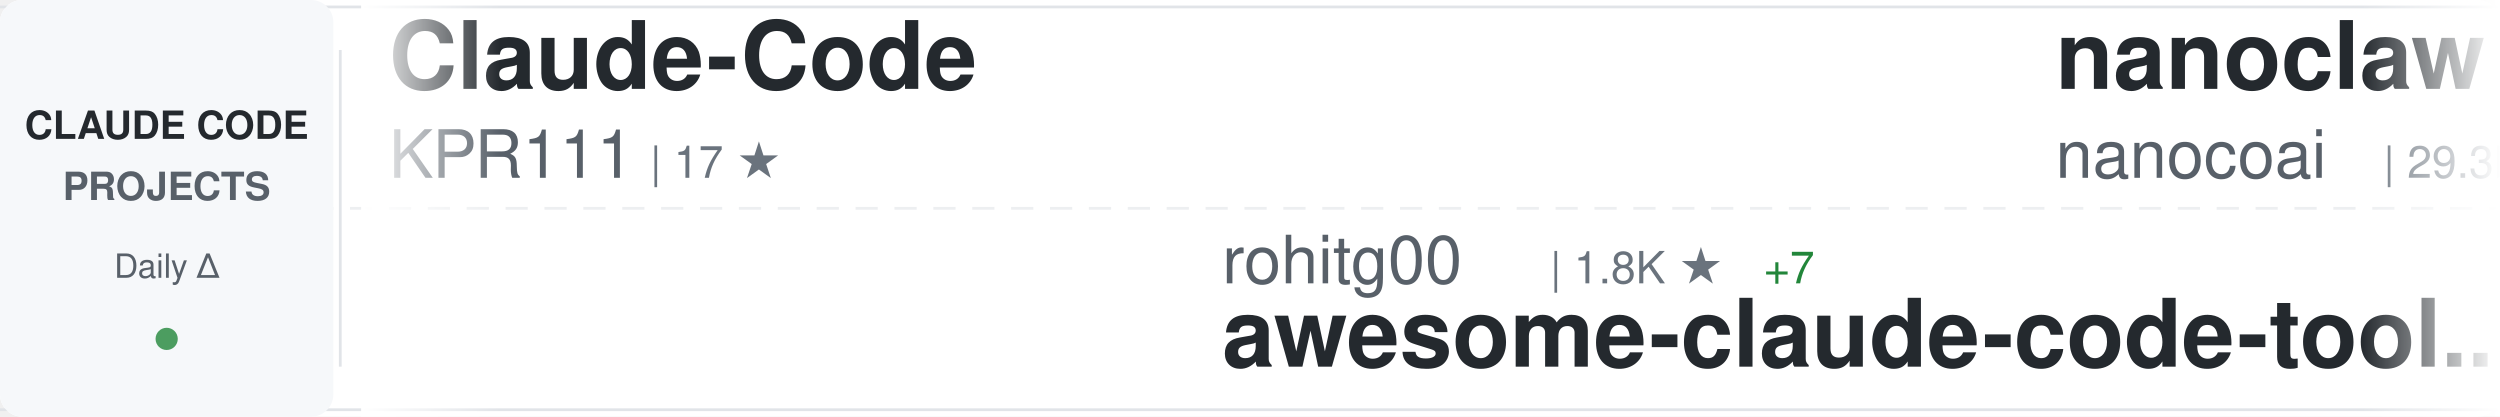
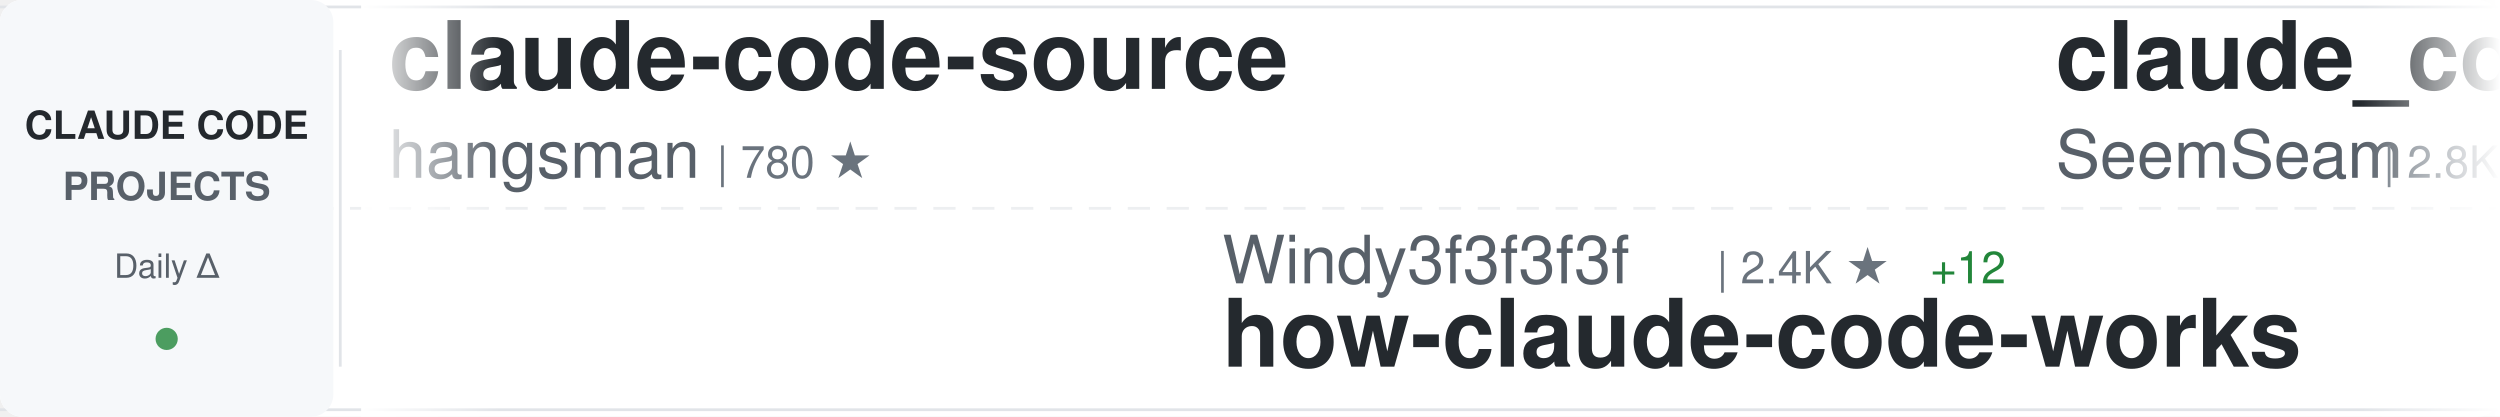
<svg xmlns="http://www.w3.org/2000/svg" width="900" height="150">
  <defs>
    <linearGradient id="awesomeLeftFade" x1="0%" y1="0%" x2="100%" y2="0%">
      <stop offset="0%" style="stop-color:#ffffff;stop-opacity:1" />
      <stop offset="100%" style="stop-color:#ffffff;stop-opacity:0" />
    </linearGradient>
    <linearGradient id="awesomeRightFade" x1="0%" y1="0%" x2="100%" y2="0%">
      <stop offset="0%" style="stop-color:#ffffff;stop-opacity:0" />
      <stop offset="100%" style="stop-color:#ffffff;stop-opacity:1" />
    </linearGradient>
  </defs>
  <rect width="900" height="150" fill="#ffffff" rx="8" />
  <rect x="0" y="2" width="900" height="1" fill="#e1e4e8" />
  <rect x="0" y="147" width="900" height="1" fill="#e1e4e8" />
  <line x1="0" y1="75" x2="900" y2="75" stroke="#e1e4e8" stroke-width="1" stroke-dasharray="8 6" opacity="0.6" />
  <rect x="0" y="0" width="120" height="150" fill="#f6f8fa" rx="8" />
  <text x="60" y="50" font-family="-apple-system, BlinkMacSystemFont, 'Segoe UI', Helvetica, Arial, sans-serif" font-size="14" font-weight="600" fill="#24292e" text-anchor="middle">CLAUDE CODE</text>
  <text x="60" y="72" font-family="-apple-system, BlinkMacSystemFont, 'Segoe UI', Helvetica, Arial, sans-serif" font-size="14" font-weight="600" fill="#586069" text-anchor="middle">PROJECTS</text>
  <text x="60" y="100" font-family="-apple-system, BlinkMacSystemFont, 'Segoe UI', Helvetica, Arial, sans-serif" font-size="12" font-weight="500" fill="#586069" text-anchor="middle">Daily Δ</text>
  <circle cx="60" cy="122" r="4" fill="#22863a" opacity="0.8" />
  <rect x="122" y="18" width="1" height="114" fill="#e1e4e8" />
  <clipPath id="awesomeTickerClip">
    <rect x="130" y="0" width="770" height="150" />
  </clipPath>
  <g clip-path="url(#awesomeTickerClip)">
    <g id="awesomeTickerItems">
      <animateTransform attributeName="transform" attributeType="XML" type="translate" from="0 0" to="-3000 0" dur="54s" repeatCount="indefinite" />
      <g transform="translate(0, 0)">
-         <text x="140" y="32" font-family="-apple-system, BlinkMacSystemFont, 'Segoe UI', Helvetica, Arial, sans-serif" font-size="34" font-weight="600" fill="#24292e">Claude-Code</text>
-         <text x="140" y="64" font-family="-apple-system, BlinkMacSystemFont, 'Segoe UI', Helvetica, Arial, sans-serif" font-size="24" font-weight="400" fill="#586069">KPR111</text>
-         <text x="234" y="64" font-family="-apple-system, BlinkMacSystemFont, 'Segoe UI', Helvetica, Arial, sans-serif" font-size="16" font-weight="500" fill="#6a737d">| 17 ★</text>
+         <text x="140" y="32" font-family="-apple-system, BlinkMacSystemFont, 'Segoe UI', Helvetica, Arial, sans-serif" font-size="34" font-weight="600" fill="#24292e">claude-code-source</text>
+         <text x="140" y="64" font-family="-apple-system, BlinkMacSystemFont, 'Segoe UI', Helvetica, Arial, sans-serif" font-size="24" font-weight="400" fill="#586069">hangsman</text>
+         <text x="258" y="64" font-family="-apple-system, BlinkMacSystemFont, 'Segoe UI', Helvetica, Arial, sans-serif" font-size="16" font-weight="500" fill="#6a737d">| 780 ★</text>
      </g>
      <g transform="translate(300, 0)">
-         <text x="140" y="102" font-family="-apple-system, BlinkMacSystemFont, 'Segoe UI', Helvetica, Arial, sans-serif" font-size="24" font-weight="400" fill="#586069">rohitg00</text>
-         <text x="258" y="102" font-family="-apple-system, BlinkMacSystemFont, 'Segoe UI', Helvetica, Arial, sans-serif" font-size="16" font-weight="500" fill="#6a737d">| 1.8K ★</text>
-         <text x="335" y="102" font-family="-apple-system, BlinkMacSystemFont, 'Segoe UI', Helvetica, Arial, sans-serif" font-size="16" font-weight="500" fill="#22863a"> +7</text>
-         <text x="140" y="132" font-family="-apple-system, BlinkMacSystemFont, 'Segoe UI', Helvetica, Arial, sans-serif" font-size="34" font-weight="600" fill="#24292e">awesome-claude-code-tool...</text>
+         <text x="140" y="102" font-family="-apple-system, BlinkMacSystemFont, 'Segoe UI', Helvetica, Arial, sans-serif" font-size="24" font-weight="400" fill="#586069">Windy3f3f3f3f</text>
+         <text x="318" y="102" font-family="-apple-system, BlinkMacSystemFont, 'Segoe UI', Helvetica, Arial, sans-serif" font-size="16" font-weight="500" fill="#6a737d">| 2.4K ★</text>
+         <text x="395" y="102" font-family="-apple-system, BlinkMacSystemFont, 'Segoe UI', Helvetica, Arial, sans-serif" font-size="16" font-weight="500" fill="#22863a"> +12</text>
+         <text x="140" y="132" font-family="-apple-system, BlinkMacSystemFont, 'Segoe UI', Helvetica, Arial, sans-serif" font-size="34" font-weight="600" fill="#24292e">how-claude-code-works</text>
      </g>
      <g transform="translate(600, 0)">
-         <text x="140" y="32" font-family="-apple-system, BlinkMacSystemFont, 'Segoe UI', Helvetica, Arial, sans-serif" font-size="34" font-weight="600" fill="#24292e">nanoclaw</text>
-         <text x="140" y="64" font-family="-apple-system, BlinkMacSystemFont, 'Segoe UI', Helvetica, Arial, sans-serif" font-size="24" font-weight="400" fill="#586069">nanocoai</text>
-         <text x="258" y="64" font-family="-apple-system, BlinkMacSystemFont, 'Segoe UI', Helvetica, Arial, sans-serif" font-size="16" font-weight="500" fill="#6a737d">| 29.3K ★</text>
-         <text x="344" y="64" font-family="-apple-system, BlinkMacSystemFont, 'Segoe UI', Helvetica, Arial, sans-serif" font-size="16" font-weight="500" fill="#22863a"> +40</text>
+         <text x="140" y="32" font-family="-apple-system, BlinkMacSystemFont, 'Segoe UI', Helvetica, Arial, sans-serif" font-size="34" font-weight="600" fill="#24292e">claude_codex_bridge</text>
+         <text x="140" y="64" font-family="-apple-system, BlinkMacSystemFont, 'Segoe UI', Helvetica, Arial, sans-serif" font-size="24" font-weight="400" fill="#586069">SeemSeam</text>
+         <text x="258" y="64" font-family="-apple-system, BlinkMacSystemFont, 'Segoe UI', Helvetica, Arial, sans-serif" font-size="16" font-weight="500" fill="#6a737d">| 2.8K ★</text>
+         <text x="335" y="64" font-family="-apple-system, BlinkMacSystemFont, 'Segoe UI', Helvetica, Arial, sans-serif" font-size="16" font-weight="500" fill="#22863a"> +7</text>
      </g>
      <g transform="translate(900, 0)">
-         <text x="140" y="102" font-family="-apple-system, BlinkMacSystemFont, 'Segoe UI', Helvetica, Arial, sans-serif" font-size="24" font-weight="400" fill="#586069">anthropics</text>
-         <text x="282" y="102" font-family="-apple-system, BlinkMacSystemFont, 'Segoe UI', Helvetica, Arial, sans-serif" font-size="16" font-weight="500" fill="#6a737d">| 4.7K ★</text>
-         <text x="359" y="102" font-family="-apple-system, BlinkMacSystemFont, 'Segoe UI', Helvetica, Arial, sans-serif" font-size="16" font-weight="500" fill="#22863a"> +9</text>
-         <text x="140" y="132" font-family="-apple-system, BlinkMacSystemFont, 'Segoe UI', Helvetica, Arial, sans-serif" font-size="34" font-weight="600" fill="#24292e">claude-code-security-rev...</text>
+         <text x="140" y="102" font-family="-apple-system, BlinkMacSystemFont, 'Segoe UI', Helvetica, Arial, sans-serif" font-size="24" font-weight="400" fill="#586069">disler</text>
+         <text x="234" y="102" font-family="-apple-system, BlinkMacSystemFont, 'Segoe UI', Helvetica, Arial, sans-serif" font-size="16" font-weight="500" fill="#6a737d">| 1.2K ★</text>
+         <text x="311" y="102" font-family="-apple-system, BlinkMacSystemFont, 'Segoe UI', Helvetica, Arial, sans-serif" font-size="16" font-weight="500" fill="#22863a"> +15</text>
+         <text x="140" y="132" font-family="-apple-system, BlinkMacSystemFont, 'Segoe UI', Helvetica, Arial, sans-serif" font-size="34" font-weight="600" fill="#24292e">pi-vs-claude-code</text>
      </g>
      <g transform="translate(1200, 0)">
-         <text x="140" y="32" font-family="-apple-system, BlinkMacSystemFont, 'Segoe UI', Helvetica, Arial, sans-serif" font-size="34" font-weight="600" fill="#24292e">antigravity-awesome-skil...</text>
-         <text x="140" y="64" font-family="-apple-system, BlinkMacSystemFont, 'Segoe UI', Helvetica, Arial, sans-serif" font-size="24" font-weight="400" fill="#586069">sickn33</text>
-         <text x="246" y="64" font-family="-apple-system, BlinkMacSystemFont, 'Segoe UI', Helvetica, Arial, sans-serif" font-size="16" font-weight="500" fill="#6a737d">| 38.5K ★</text>
-         <text x="332" y="64" font-family="-apple-system, BlinkMacSystemFont, 'Segoe UI', Helvetica, Arial, sans-serif" font-size="16" font-weight="500" fill="#22863a"> +86</text>
+         <text x="140" y="32" font-family="-apple-system, BlinkMacSystemFont, 'Segoe UI', Helvetica, Arial, sans-serif" font-size="34" font-weight="600" fill="#24292e">claude-code-local</text>
+         <text x="140" y="64" font-family="-apple-system, BlinkMacSystemFont, 'Segoe UI', Helvetica, Arial, sans-serif" font-size="24" font-weight="400" fill="#586069">nicedreamzapp</text>
+         <text x="318" y="64" font-family="-apple-system, BlinkMacSystemFont, 'Segoe UI', Helvetica, Arial, sans-serif" font-size="16" font-weight="500" fill="#6a737d">| 2.7K ★</text>
+         <text x="395" y="64" font-family="-apple-system, BlinkMacSystemFont, 'Segoe UI', Helvetica, Arial, sans-serif" font-size="16" font-weight="500" fill="#22863a"> +4</text>
      </g>
      <g transform="translate(1500, 0)">
-         <text x="140" y="102" font-family="-apple-system, BlinkMacSystemFont, 'Segoe UI', Helvetica, Arial, sans-serif" font-size="24" font-weight="400" fill="#586069">alirezarezvani</text>
-         <text x="330" y="102" font-family="-apple-system, BlinkMacSystemFont, 'Segoe UI', Helvetica, Arial, sans-serif" font-size="16" font-weight="500" fill="#6a737d">| 16.1K ★</text>
-         <text x="416" y="102" font-family="-apple-system, BlinkMacSystemFont, 'Segoe UI', Helvetica, Arial, sans-serif" font-size="16" font-weight="500" fill="#22863a"> +93</text>
-         <text x="140" y="132" font-family="-apple-system, BlinkMacSystemFont, 'Segoe UI', Helvetica, Arial, sans-serif" font-size="34" font-weight="600" fill="#24292e">claude-skills</text>
+         <text x="140" y="102" font-family="-apple-system, BlinkMacSystemFont, 'Segoe UI', Helvetica, Arial, sans-serif" font-size="24" font-weight="400" fill="#586069">Onewon</text>
+         <text x="234" y="102" font-family="-apple-system, BlinkMacSystemFont, 'Segoe UI', Helvetica, Arial, sans-serif" font-size="16" font-weight="500" fill="#6a737d">| 180 ★</text>
+         <text x="140" y="132" font-family="-apple-system, BlinkMacSystemFont, 'Segoe UI', Helvetica, Arial, sans-serif" font-size="34" font-weight="600" fill="#24292e">claude-code</text>
      </g>
      <g transform="translate(1800, 0)">
-         <text x="140" y="32" font-family="-apple-system, BlinkMacSystemFont, 'Segoe UI', Helvetica, Arial, sans-serif" font-size="34" font-weight="600" fill="#24292e">claude-code</text>
-         <text x="140" y="64" font-family="-apple-system, BlinkMacSystemFont, 'Segoe UI', Helvetica, Arial, sans-serif" font-size="24" font-weight="400" fill="#586069">alex000kim</text>
-         <text x="282" y="64" font-family="-apple-system, BlinkMacSystemFont, 'Segoe UI', Helvetica, Arial, sans-serif" font-size="16" font-weight="500" fill="#6a737d">| 227 ★</text>
+         <text x="140" y="32" font-family="-apple-system, BlinkMacSystemFont, 'Segoe UI', Helvetica, Arial, sans-serif" font-size="34" font-weight="600" fill="#24292e">my-claude-code-setup</text>
+         <text x="140" y="64" font-family="-apple-system, BlinkMacSystemFont, 'Segoe UI', Helvetica, Arial, sans-serif" font-size="24" font-weight="400" fill="#586069">centminmod</text>
+         <text x="282" y="64" font-family="-apple-system, BlinkMacSystemFont, 'Segoe UI', Helvetica, Arial, sans-serif" font-size="16" font-weight="500" fill="#6a737d">| 2.3K ★</text>
+         <text x="359" y="64" font-family="-apple-system, BlinkMacSystemFont, 'Segoe UI', Helvetica, Arial, sans-serif" font-size="16" font-weight="500" fill="#22863a"> +2</text>
      </g>
      <g transform="translate(2100, 0)">
-         <text x="140" y="102" font-family="-apple-system, BlinkMacSystemFont, 'Segoe UI', Helvetica, Arial, sans-serif" font-size="24" font-weight="400" fill="#586069">LING71671</text>
-         <text x="270" y="102" font-family="-apple-system, BlinkMacSystemFont, 'Segoe UI', Helvetica, Arial, sans-serif" font-size="16" font-weight="500" fill="#6a737d">| 859 ★</text>
-         <text x="338" y="102" font-family="-apple-system, BlinkMacSystemFont, 'Segoe UI', Helvetica, Arial, sans-serif" font-size="16" font-weight="500" fill="#22863a"> +4</text>
-         <text x="140" y="132" font-family="-apple-system, BlinkMacSystemFont, 'Segoe UI', Helvetica, Arial, sans-serif" font-size="34" font-weight="600" fill="#24292e">Open-ClaudeCode</text>
+         <text x="140" y="102" font-family="-apple-system, BlinkMacSystemFont, 'Segoe UI', Helvetica, Arial, sans-serif" font-size="24" font-weight="400" fill="#586069">ding113</text>
+         <text x="246" y="102" font-family="-apple-system, BlinkMacSystemFont, 'Segoe UI', Helvetica, Arial, sans-serif" font-size="16" font-weight="500" fill="#6a737d">| 2.9K ★</text>
+         <text x="323" y="102" font-family="-apple-system, BlinkMacSystemFont, 'Segoe UI', Helvetica, Arial, sans-serif" font-size="16" font-weight="500" fill="#22863a"> +5</text>
+         <text x="140" y="132" font-family="-apple-system, BlinkMacSystemFont, 'Segoe UI', Helvetica, Arial, sans-serif" font-size="34" font-weight="600" fill="#24292e">claude-code-hub</text>
      </g>
      <g transform="translate(2400, 0)">
-         <text x="140" y="32" font-family="-apple-system, BlinkMacSystemFont, 'Segoe UI', Helvetica, Arial, sans-serif" font-size="34" font-weight="600" fill="#24292e">claude-code</text>
-         <text x="140" y="64" font-family="-apple-system, BlinkMacSystemFont, 'Segoe UI', Helvetica, Arial, sans-serif" font-size="24" font-weight="400" fill="#586069">RishabhK103</text>
-         <text x="294" y="64" font-family="-apple-system, BlinkMacSystemFont, 'Segoe UI', Helvetica, Arial, sans-serif" font-size="16" font-weight="500" fill="#6a737d">| 83 ★</text>
+         <text x="140" y="32" font-family="-apple-system, BlinkMacSystemFont, 'Segoe UI', Helvetica, Arial, sans-serif" font-size="34" font-weight="600" fill="#24292e">claude-code-cli</text>
+         <text x="140" y="64" font-family="-apple-system, BlinkMacSystemFont, 'Segoe UI', Helvetica, Arial, sans-serif" font-size="24" font-weight="400" fill="#586069">huangserva</text>
+         <text x="282" y="64" font-family="-apple-system, BlinkMacSystemFont, 'Segoe UI', Helvetica, Arial, sans-serif" font-size="16" font-weight="500" fill="#6a737d">| 588 ★</text>
      </g>
      <g transform="translate(2700, 0)">
-         <text x="140" y="102" font-family="-apple-system, BlinkMacSystemFont, 'Segoe UI', Helvetica, Arial, sans-serif" font-size="24" font-weight="400" fill="#586069">ChinaSiro</text>
-         <text x="270" y="102" font-family="-apple-system, BlinkMacSystemFont, 'Segoe UI', Helvetica, Arial, sans-serif" font-size="16" font-weight="500" fill="#6a737d">| 9.2K ★</text>
-         <text x="347" y="102" font-family="-apple-system, BlinkMacSystemFont, 'Segoe UI', Helvetica, Arial, sans-serif" font-size="16" font-weight="500" fill="#22863a"> +8</text>
-         <text x="140" y="132" font-family="-apple-system, BlinkMacSystemFont, 'Segoe UI', Helvetica, Arial, sans-serif" font-size="34" font-weight="600" fill="#24292e">claude-code-sourcemap</text>
+         <text x="140" y="102" font-family="-apple-system, BlinkMacSystemFont, 'Segoe UI', Helvetica, Arial, sans-serif" font-size="24" font-weight="400" fill="#586069">pengchengneo</text>
+         <text x="306" y="102" font-family="-apple-system, BlinkMacSystemFont, 'Segoe UI', Helvetica, Arial, sans-serif" font-size="16" font-weight="500" fill="#6a737d">| 1.4K ★</text>
+         <text x="383" y="102" font-family="-apple-system, BlinkMacSystemFont, 'Segoe UI', Helvetica, Arial, sans-serif" font-size="16" font-weight="500" fill="#22863a"> +4</text>
+         <text x="140" y="132" font-family="-apple-system, BlinkMacSystemFont, 'Segoe UI', Helvetica, Arial, sans-serif" font-size="34" font-weight="600" fill="#24292e">Claude-Code</text>
      </g>
      <g transform="translate(3000, 0)">
-         <text x="140" y="32" font-family="-apple-system, BlinkMacSystemFont, 'Segoe UI', Helvetica, Arial, sans-serif" font-size="34" font-weight="600" fill="#24292e">Claude-Code</text>
-         <text x="140" y="64" font-family="-apple-system, BlinkMacSystemFont, 'Segoe UI', Helvetica, Arial, sans-serif" font-size="24" font-weight="400" fill="#586069">KPR111</text>
-         <text x="234" y="64" font-family="-apple-system, BlinkMacSystemFont, 'Segoe UI', Helvetica, Arial, sans-serif" font-size="16" font-weight="500" fill="#6a737d">| 17 ★</text>
+         <text x="140" y="32" font-family="-apple-system, BlinkMacSystemFont, 'Segoe UI', Helvetica, Arial, sans-serif" font-size="34" font-weight="600" fill="#24292e">claude-code-source</text>
+         <text x="140" y="64" font-family="-apple-system, BlinkMacSystemFont, 'Segoe UI', Helvetica, Arial, sans-serif" font-size="24" font-weight="400" fill="#586069">hangsman</text>
+         <text x="258" y="64" font-family="-apple-system, BlinkMacSystemFont, 'Segoe UI', Helvetica, Arial, sans-serif" font-size="16" font-weight="500" fill="#6a737d">| 780 ★</text>
      </g>
      <g transform="translate(3300, 0)">
-         <text x="140" y="102" font-family="-apple-system, BlinkMacSystemFont, 'Segoe UI', Helvetica, Arial, sans-serif" font-size="24" font-weight="400" fill="#586069">rohitg00</text>
-         <text x="258" y="102" font-family="-apple-system, BlinkMacSystemFont, 'Segoe UI', Helvetica, Arial, sans-serif" font-size="16" font-weight="500" fill="#6a737d">| 1.8K ★</text>
-         <text x="335" y="102" font-family="-apple-system, BlinkMacSystemFont, 'Segoe UI', Helvetica, Arial, sans-serif" font-size="16" font-weight="500" fill="#22863a"> +7</text>
-         <text x="140" y="132" font-family="-apple-system, BlinkMacSystemFont, 'Segoe UI', Helvetica, Arial, sans-serif" font-size="34" font-weight="600" fill="#24292e">awesome-claude-code-tool...</text>
+         <text x="140" y="102" font-family="-apple-system, BlinkMacSystemFont, 'Segoe UI', Helvetica, Arial, sans-serif" font-size="24" font-weight="400" fill="#586069">Windy3f3f3f3f</text>
+         <text x="318" y="102" font-family="-apple-system, BlinkMacSystemFont, 'Segoe UI', Helvetica, Arial, sans-serif" font-size="16" font-weight="500" fill="#6a737d">| 2.4K ★</text>
+         <text x="395" y="102" font-family="-apple-system, BlinkMacSystemFont, 'Segoe UI', Helvetica, Arial, sans-serif" font-size="16" font-weight="500" fill="#22863a"> +12</text>
+         <text x="140" y="132" font-family="-apple-system, BlinkMacSystemFont, 'Segoe UI', Helvetica, Arial, sans-serif" font-size="34" font-weight="600" fill="#24292e">how-claude-code-works</text>
      </g>
      <g transform="translate(3600, 0)">
-         <text x="140" y="32" font-family="-apple-system, BlinkMacSystemFont, 'Segoe UI', Helvetica, Arial, sans-serif" font-size="34" font-weight="600" fill="#24292e">nanoclaw</text>
-         <text x="140" y="64" font-family="-apple-system, BlinkMacSystemFont, 'Segoe UI', Helvetica, Arial, sans-serif" font-size="24" font-weight="400" fill="#586069">nanocoai</text>
-         <text x="258" y="64" font-family="-apple-system, BlinkMacSystemFont, 'Segoe UI', Helvetica, Arial, sans-serif" font-size="16" font-weight="500" fill="#6a737d">| 29.3K ★</text>
-         <text x="344" y="64" font-family="-apple-system, BlinkMacSystemFont, 'Segoe UI', Helvetica, Arial, sans-serif" font-size="16" font-weight="500" fill="#22863a"> +40</text>
+         <text x="140" y="32" font-family="-apple-system, BlinkMacSystemFont, 'Segoe UI', Helvetica, Arial, sans-serif" font-size="34" font-weight="600" fill="#24292e">claude_codex_bridge</text>
+         <text x="140" y="64" font-family="-apple-system, BlinkMacSystemFont, 'Segoe UI', Helvetica, Arial, sans-serif" font-size="24" font-weight="400" fill="#586069">SeemSeam</text>
+         <text x="258" y="64" font-family="-apple-system, BlinkMacSystemFont, 'Segoe UI', Helvetica, Arial, sans-serif" font-size="16" font-weight="500" fill="#6a737d">| 2.8K ★</text>
+         <text x="335" y="64" font-family="-apple-system, BlinkMacSystemFont, 'Segoe UI', Helvetica, Arial, sans-serif" font-size="16" font-weight="500" fill="#22863a"> +7</text>
      </g>
      <g transform="translate(3900, 0)">
-         <text x="140" y="102" font-family="-apple-system, BlinkMacSystemFont, 'Segoe UI', Helvetica, Arial, sans-serif" font-size="24" font-weight="400" fill="#586069">anthropics</text>
-         <text x="282" y="102" font-family="-apple-system, BlinkMacSystemFont, 'Segoe UI', Helvetica, Arial, sans-serif" font-size="16" font-weight="500" fill="#6a737d">| 4.7K ★</text>
-         <text x="359" y="102" font-family="-apple-system, BlinkMacSystemFont, 'Segoe UI', Helvetica, Arial, sans-serif" font-size="16" font-weight="500" fill="#22863a"> +9</text>
-         <text x="140" y="132" font-family="-apple-system, BlinkMacSystemFont, 'Segoe UI', Helvetica, Arial, sans-serif" font-size="34" font-weight="600" fill="#24292e">claude-code-security-rev...</text>
+         <text x="140" y="102" font-family="-apple-system, BlinkMacSystemFont, 'Segoe UI', Helvetica, Arial, sans-serif" font-size="24" font-weight="400" fill="#586069">disler</text>
+         <text x="234" y="102" font-family="-apple-system, BlinkMacSystemFont, 'Segoe UI', Helvetica, Arial, sans-serif" font-size="16" font-weight="500" fill="#6a737d">| 1.2K ★</text>
+         <text x="311" y="102" font-family="-apple-system, BlinkMacSystemFont, 'Segoe UI', Helvetica, Arial, sans-serif" font-size="16" font-weight="500" fill="#22863a"> +15</text>
+         <text x="140" y="132" font-family="-apple-system, BlinkMacSystemFont, 'Segoe UI', Helvetica, Arial, sans-serif" font-size="34" font-weight="600" fill="#24292e">pi-vs-claude-code</text>
      </g>
    </g>
  </g>
  <rect x="130" y="0" width="50" height="150" fill="url(#awesomeLeftFade)" />
  <rect x="850" y="0" width="50" height="150" fill="url(#awesomeRightFade)" />
</svg>
